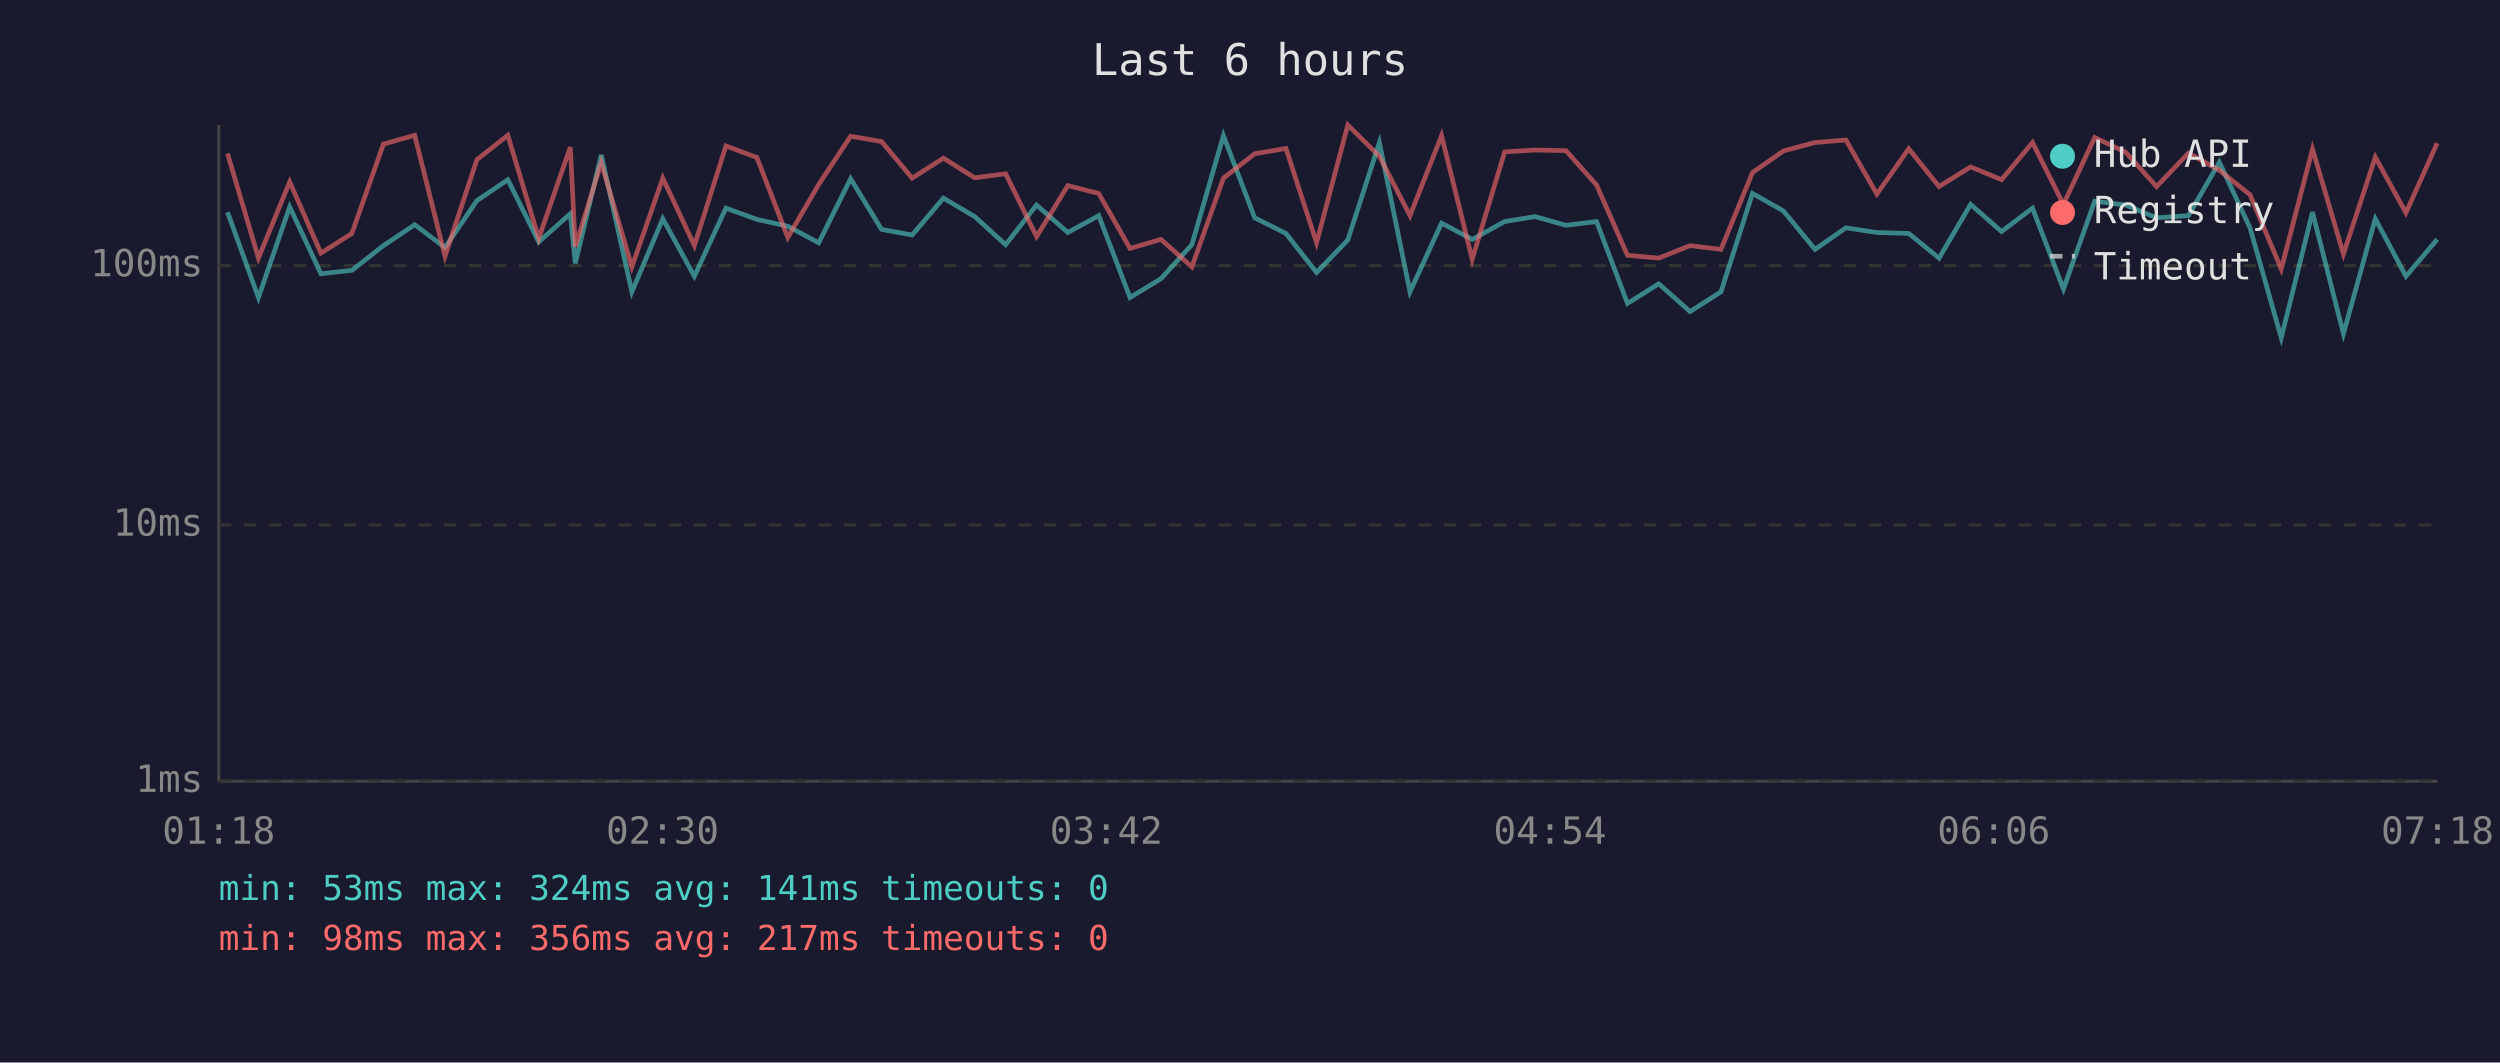
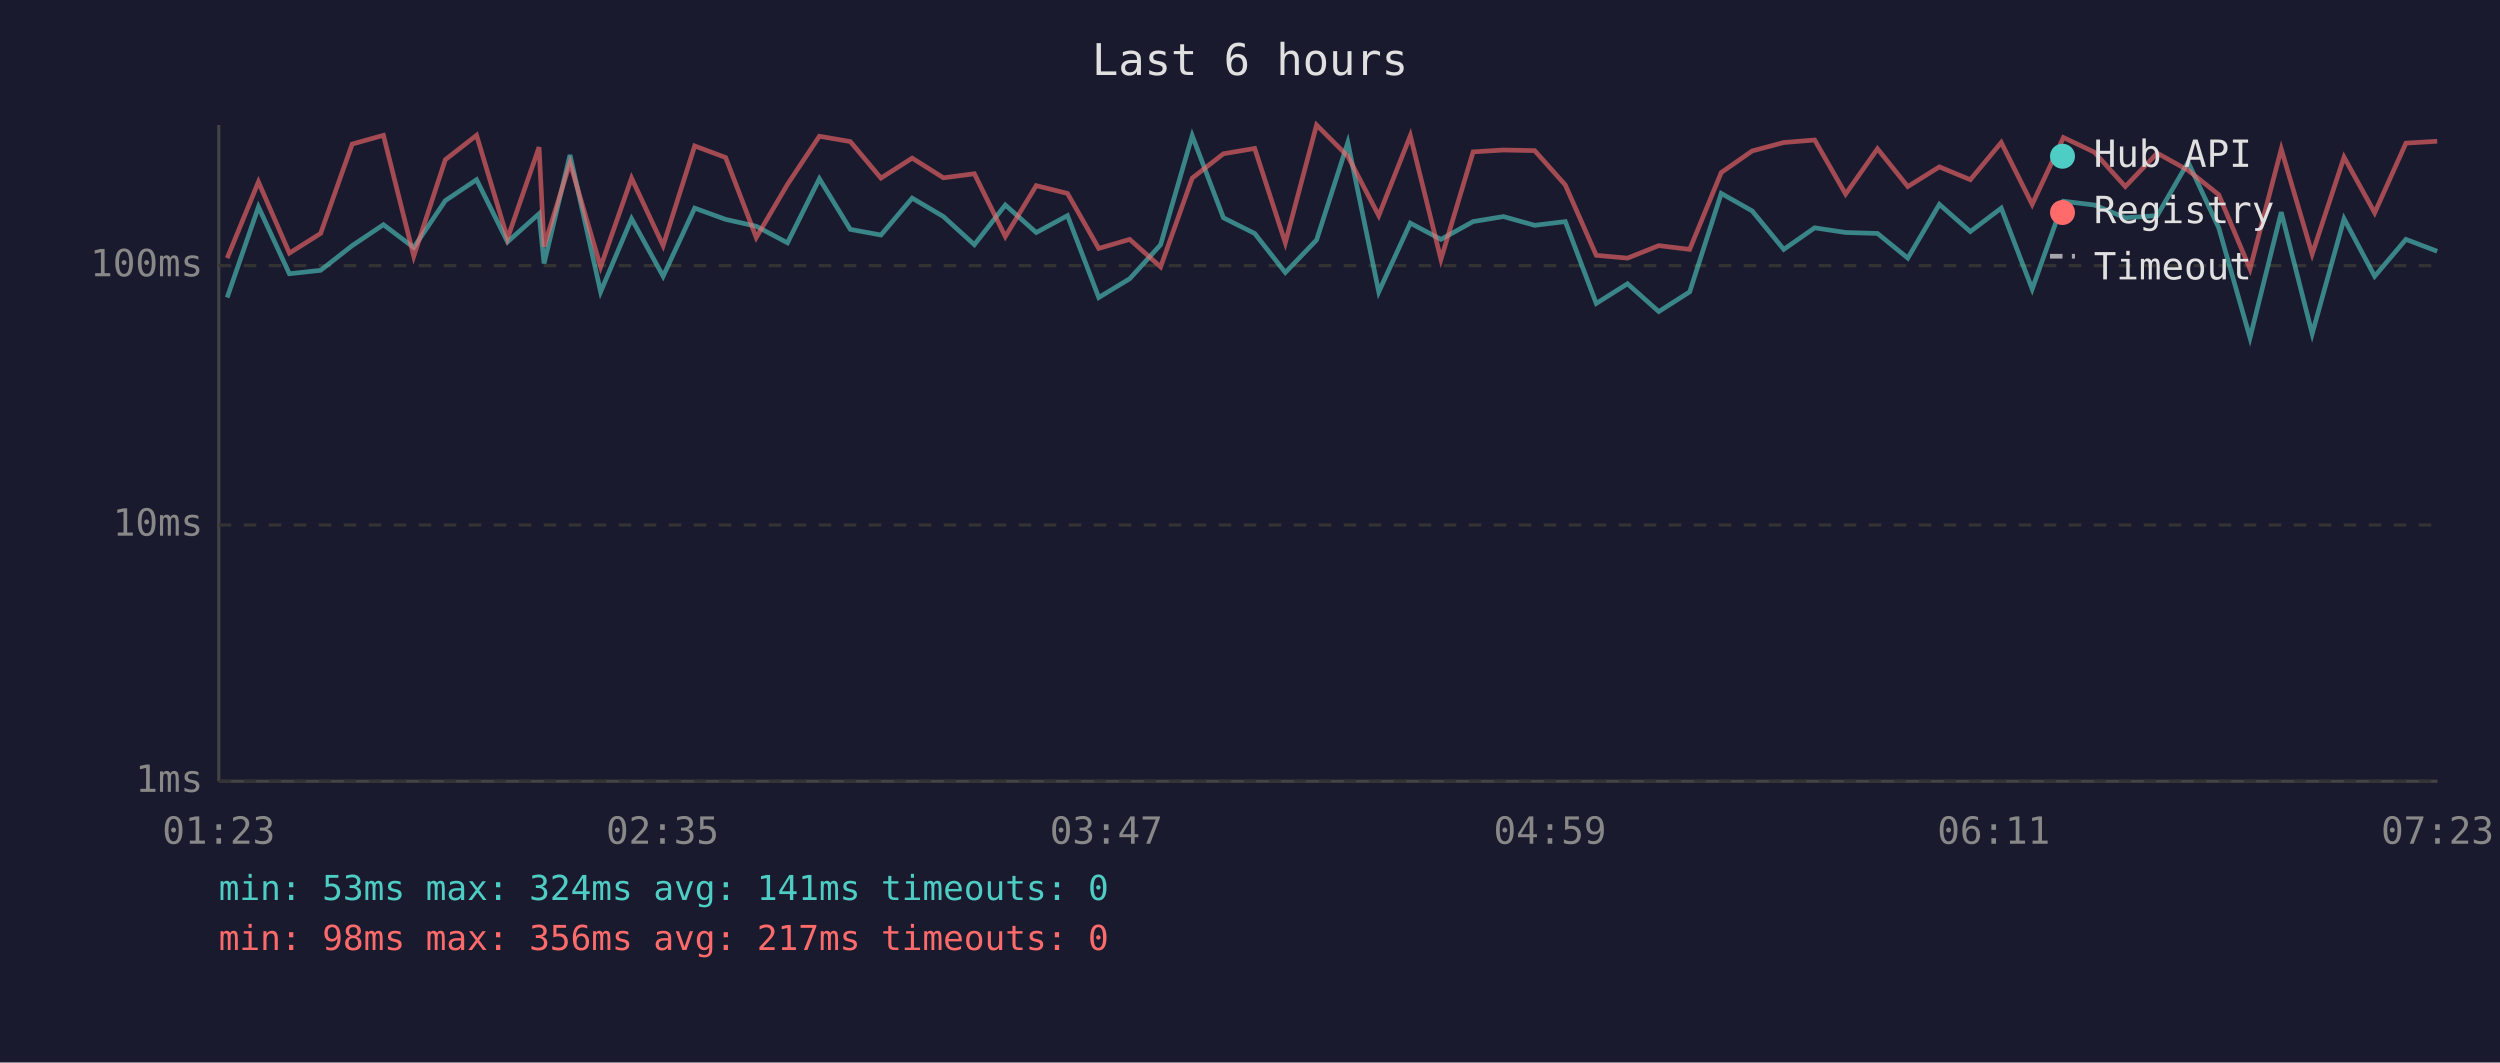
<svg xmlns="http://www.w3.org/2000/svg" viewBox="0 0 800 340" font-family="monospace" font-size="12">
  <rect width="800" height="340" fill="#1a1a2e" />
  <text x="400" y="24" fill="#e0e0e0" font-size="14" text-anchor="middle">Last 6 hours</text>
  <line x1="70" y1="40" x2="70" y2="250" stroke="#444" stroke-width="1" />
  <line x1="70" y1="250" x2="780" y2="250" stroke="#444" stroke-width="1" />
  <line x1="70" y1="250" x2="780" y2="250" stroke="#333" stroke-width="1" stroke-dasharray="4" />
  <text x="65" y="250" fill="#888" text-anchor="end" dominant-baseline="middle">1ms</text>
  <line x1="70" y1="168" x2="780" y2="168" stroke="#333" stroke-width="1" stroke-dasharray="4" />
  <text x="65" y="168" fill="#888" text-anchor="end" dominant-baseline="middle">10ms</text>
  <line x1="70" y1="85" x2="780" y2="85" stroke="#333" stroke-width="1" stroke-dasharray="4" />
  <text x="65" y="85" fill="#888" text-anchor="end" dominant-baseline="middle">100ms</text>
-   <text x="70" y="270" fill="#888" text-anchor="middle">01:18</text>
-   <text x="212" y="270" fill="#888" text-anchor="middle">02:30</text>
-   <text x="354" y="270" fill="#888" text-anchor="middle">03:42</text>
-   <text x="496" y="270" fill="#888" text-anchor="middle">04:54</text>
-   <text x="638" y="270" fill="#888" text-anchor="middle">06:06</text>
-   <text x="780" y="270" fill="#888" text-anchor="middle">07:18</text>
-   <polyline points="72.8,67.9 82.7,95.2 92.7,66.2 102.7,87.6 112.6,86.5 122.7,78.6 132.7,71.9 142.4,79.2 152.6,64.2 162.5,57.5 172.4,77.4 182.5,68.4 184.1,84.3 192.4,49.6 202.2,93.4 212.1,70.0 222.2,88.4 232.3,66.6 242.2,70.2 252.1,72.4 262.0,77.7 272.2,57.2 282.1,73.4 291.9,75.2 301.9,63.4 311.9,69.3 321.8,78.3 331.7,65.6 341.7,74.4 351.6,69.0 361.6,95.2 371.5,89.2 381.4,78.3 391.5,43.4 401.5,69.7 411.5,74.7 421.3,87.2 431.3,76.8 441.4,45.6 451.2,93.4 461.3,71.4 471.1,76.6 481.5,70.9 491.2,69.3 501.1,72.1 510.9,70.9 520.8,97.1 530.8,90.8 540.8,99.7 550.7,93.4 560.8,61.9 570.7,67.5 580.8,79.8 590.7,72.9 600.6,74.4 610.8,74.7 620.5,82.6 630.6,65.4 640.5,74.1 650.4,66.6 660.3,92.5 670.3,64.4 680.2,65.6 690.1,69.7 700.3,69.0 710.2,51.9 720.0,72.9 730.0,108.1 740.0,67.9 749.9,106.8 760.1,70.0 769.9,88.4 779.9,76.6" fill="none" stroke="#4ecdc4" stroke-width="1.5" opacity="0.6" />
-   <polyline points="72.8,49.1 82.7,82.6 92.7,58.2 102.7,81.0 112.6,74.7 122.7,46.1 132.7,43.3 142.4,82.0 152.6,51.1 162.5,43.3 172.4,76.3 182.5,47.1 184.1,78.9 192.4,52.1 202.2,85.4 212.1,57.0 222.2,78.6 232.3,46.7 242.2,50.4 252.1,76.0 262.0,59.0 272.2,43.6 282.1,45.3 291.9,57.0 301.9,50.6 311.9,56.9 321.8,55.6 331.7,75.7 341.7,59.4 351.6,61.9 361.6,79.5 371.5,76.6 381.4,85.4 391.5,57.0 401.5,49.2 411.5,47.5 421.3,77.7 431.3,40.0 441.4,50.0 451.2,69.0 461.3,43.4 471.1,83.0 481.5,48.6 491.2,48.0 501.1,48.2 510.9,59.2 520.8,81.7 530.8,82.6 540.8,78.6 550.7,79.8 560.8,55.2 570.7,48.3 580.8,45.6 590.7,44.8 600.6,62.1 610.8,47.6 620.5,59.7 630.6,53.4 640.5,57.5 650.4,45.6 660.3,65.4 670.3,44.0 680.2,48.7 690.1,59.7 700.3,49.0 710.2,54.5 720.0,62.3 730.0,86.1 740.0,47.7 749.9,81.3 760.1,50.3 769.9,68.1 779.9,45.8" fill="none" stroke="#ff6b6b" stroke-width="1.5" opacity="0.6" />
+   <text x="70" y="270" fill="#888" text-anchor="middle">01:23</text>
+   <text x="212" y="270" fill="#888" text-anchor="middle">02:35</text>
+   <text x="354" y="270" fill="#888" text-anchor="middle">03:47</text>
+   <text x="496" y="270" fill="#888" text-anchor="middle">04:59</text>
+   <text x="638" y="270" fill="#888" text-anchor="middle">06:11</text>
+   <text x="780" y="270" fill="#888" text-anchor="middle">07:23</text>
+   <polyline points="72.7,95.2 82.7,66.2 92.6,87.6 102.6,86.5 112.7,78.6 122.7,71.9 132.4,79.2 142.5,64.2 152.5,57.5 162.4,77.4 172.5,68.4 174.1,84.3 182.4,49.6 192.2,93.4 202.1,70.0 212.2,88.4 222.3,66.6 232.2,70.2 242.0,72.4 252.0,77.7 262.2,57.2 272.1,73.4 281.9,75.2 291.9,63.4 301.9,69.3 311.8,78.3 321.7,65.6 331.6,74.4 341.6,69.0 351.6,95.2 361.5,89.2 371.4,78.3 381.5,43.4 391.5,69.7 401.5,74.7 411.3,87.2 421.3,76.8 431.3,45.6 441.2,93.4 451.3,71.4 461.1,76.6 471.4,70.9 481.1,69.3 491.1,72.1 500.9,70.9 510.8,97.1 520.8,90.8 530.8,99.7 540.7,93.4 550.8,61.9 560.7,67.5 570.8,79.8 580.7,72.9 590.6,74.4 600.8,74.7 610.5,82.6 620.6,65.4 630.5,74.1 640.4,66.6 650.3,92.5 660.3,64.4 670.2,65.6 680.1,69.7 690.3,69.0 700.2,51.9 710.0,72.9 720.0,108.1 730.0,67.9 739.9,106.8 750.1,70.0 759.9,88.4 769.9,76.6 779.9,80.4" fill="none" stroke="#4ecdc4" stroke-width="1.5" opacity="0.6" />
+   <polyline points="72.7,82.6 82.7,58.2 92.6,81.0 102.6,74.7 112.7,46.1 122.7,43.3 132.4,82.0 142.5,51.1 152.5,43.3 162.4,76.3 172.5,47.1 174.1,78.9 182.4,52.1 192.2,85.4 202.1,57.0 212.2,78.6 222.3,46.7 232.2,50.4 242.0,76.0 252.0,59.0 262.2,43.6 272.1,45.3 281.9,57.0 291.9,50.6 301.9,56.9 311.8,55.6 321.7,75.7 331.6,59.4 341.6,61.9 351.6,79.5 361.5,76.6 371.4,85.4 381.5,57.0 391.5,49.2 401.5,47.5 411.3,77.7 421.3,40.0 431.3,50.0 441.2,69.0 451.3,43.4 461.1,83.0 471.4,48.6 481.1,48.0 491.1,48.2 500.9,59.2 510.8,81.7 520.8,82.6 530.8,78.6 540.7,79.8 550.8,55.2 560.7,48.3 570.8,45.6 580.7,44.8 590.6,62.1 600.8,47.6 610.5,59.7 620.6,53.4 630.5,57.5 640.4,45.6 650.3,65.4 660.3,44.0 670.2,48.7 680.1,59.7 690.3,49.0 700.2,54.5 710.0,62.3 720.0,86.1 730.0,47.7 739.9,81.3 750.1,50.3 759.9,68.1 769.9,45.8 779.9,45.2" fill="none" stroke="#ff6b6b" stroke-width="1.5" opacity="0.6" />
  <circle cx="660" cy="50" r="4" fill="#4ecdc4" />
  <text x="670" y="50" fill="#e0e0e0" dominant-baseline="middle">Hub API</text>
  <circle cx="660" cy="68" r="4" fill="#ff6b6b" />
  <text x="670" y="68" fill="#e0e0e0" dominant-baseline="middle">Registry</text>
  <line x1="656" y1="82" x2="664" y2="82" stroke="#e0e0e0" stroke-width="1.5" stroke-dasharray="4,3" opacity="0.7" />
  <text x="670" y="86" fill="#e0e0e0" dominant-baseline="middle">Timeout</text>
  <text x="70" y="288" fill="#4ecdc4" font-size="11">min: 53ms  max: 324ms  avg: 141ms  timeouts: 0</text>
  <text x="70" y="304" fill="#ff6b6b" font-size="11">min: 98ms  max: 356ms  avg: 217ms  timeouts: 0</text>
</svg>
